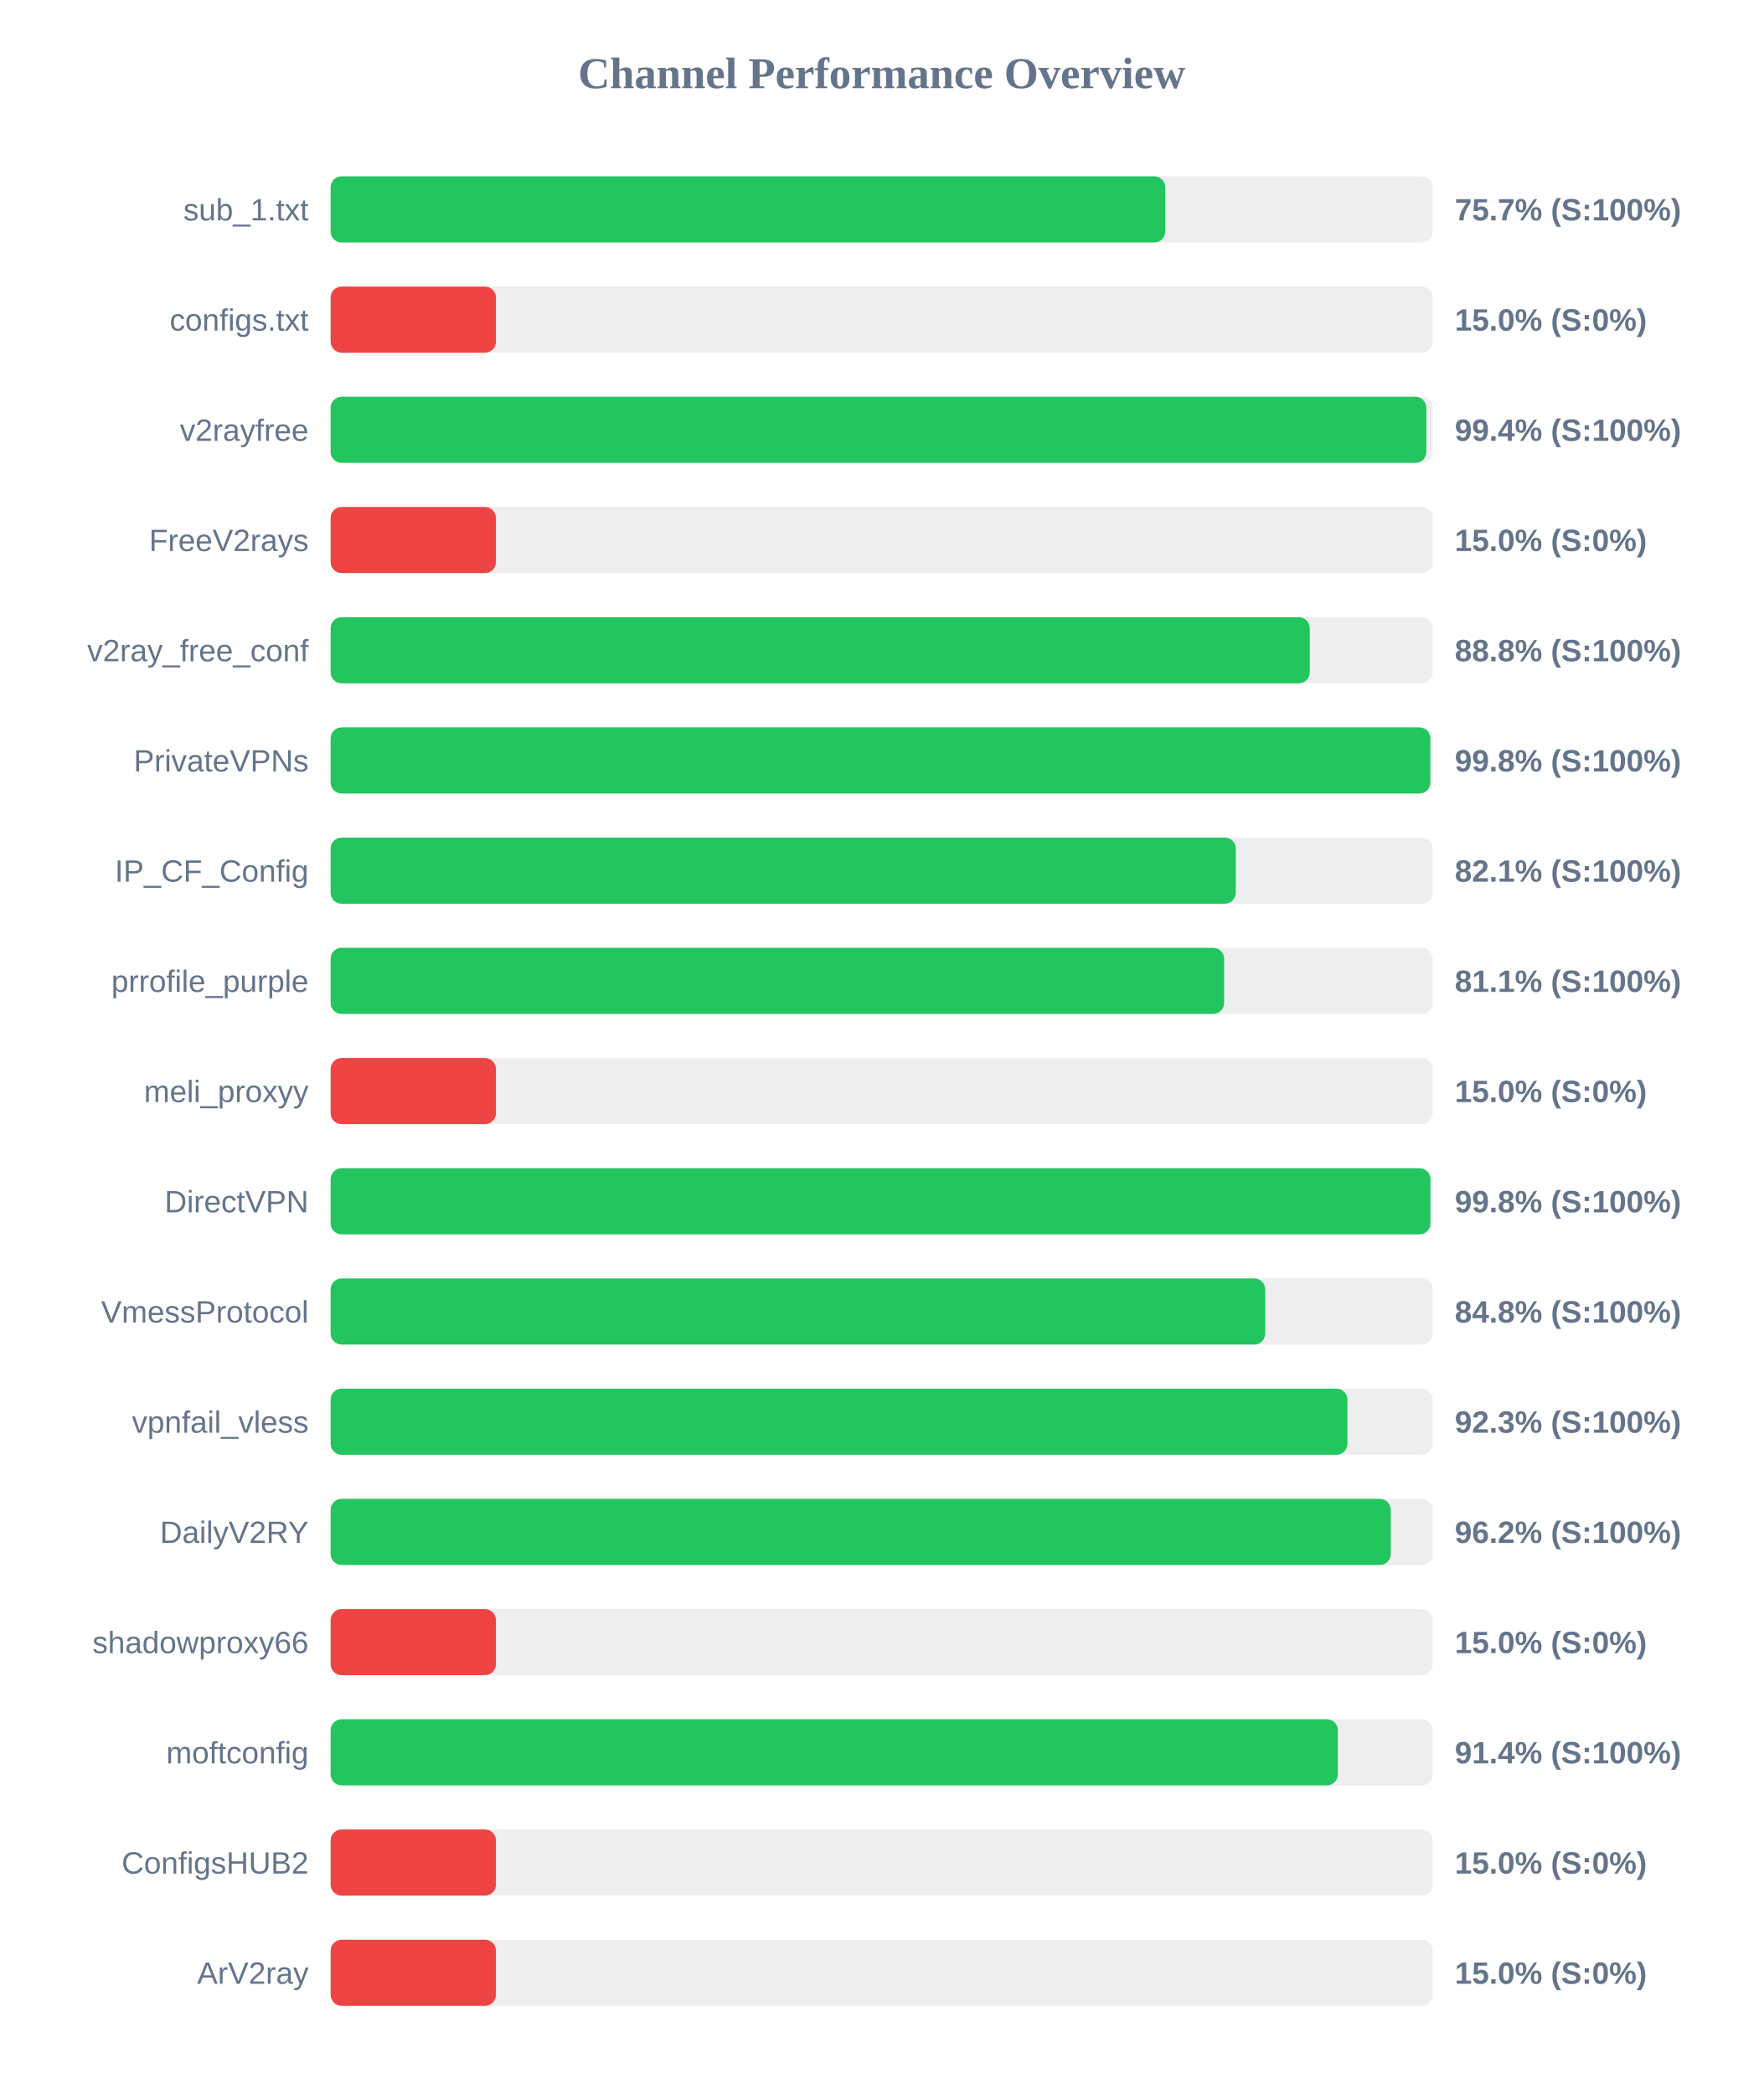
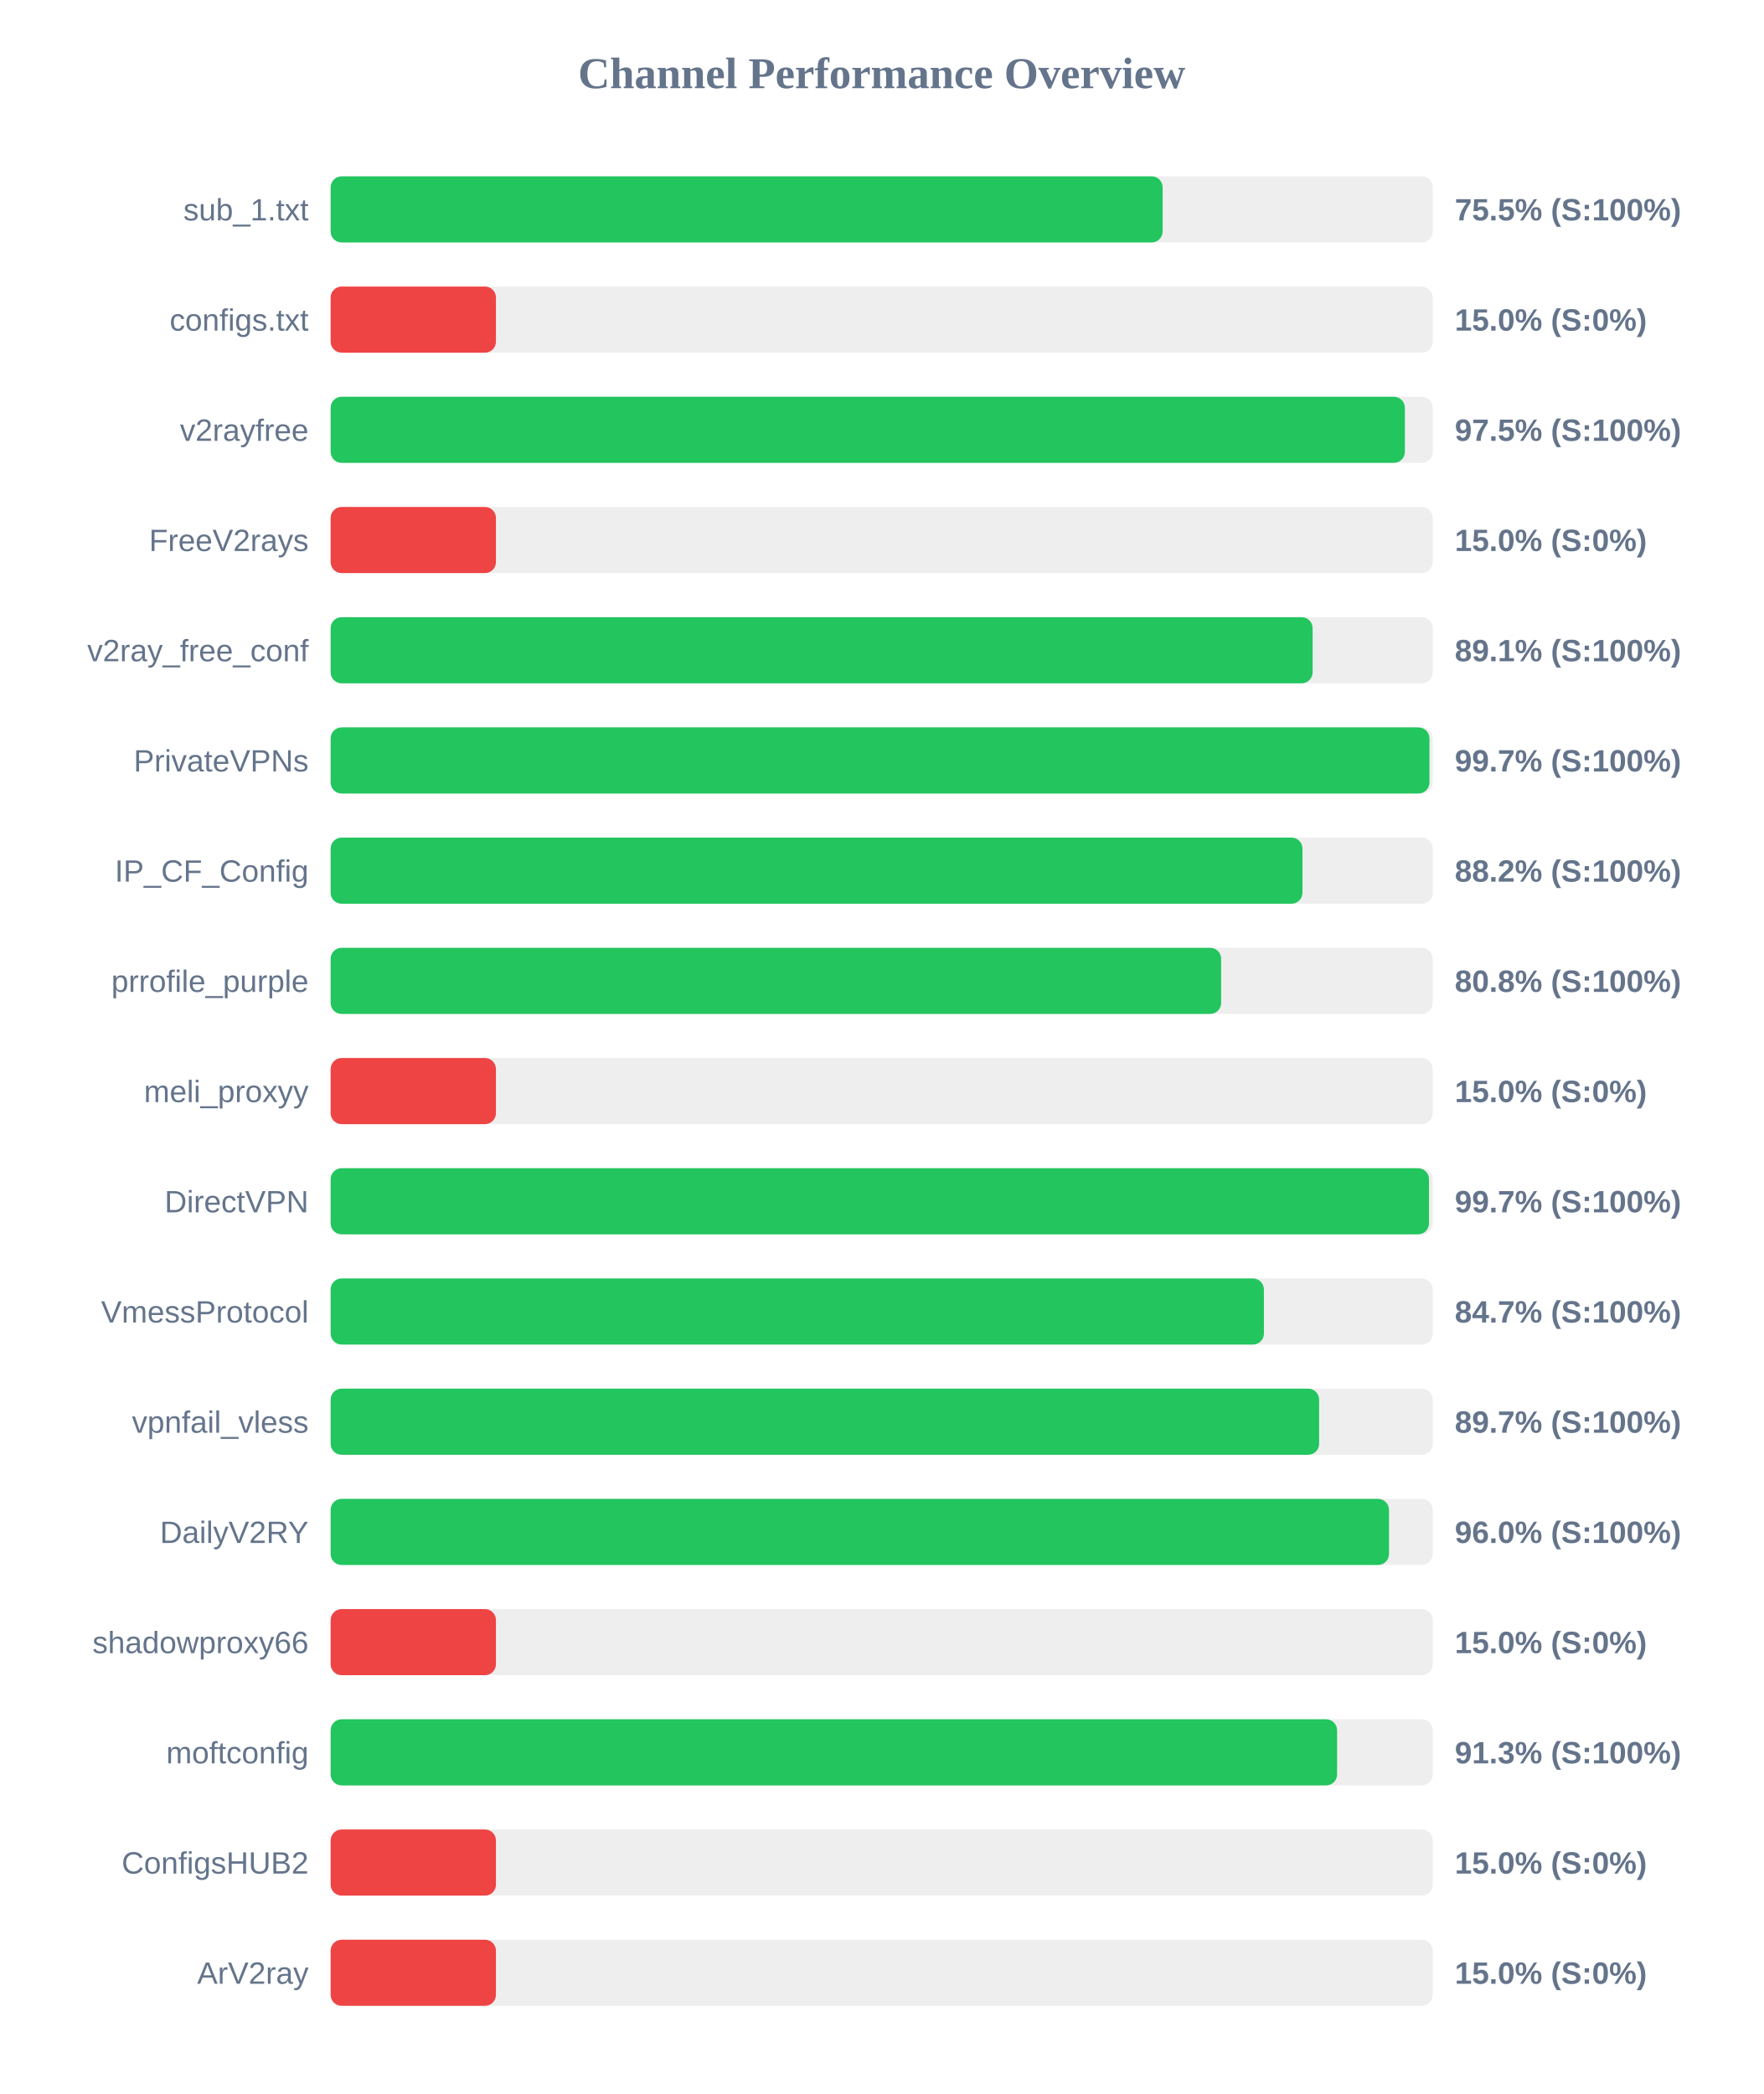
<svg xmlns="http://www.w3.org/2000/svg" width="800" height="950" version="1.1">
  <style>
        .row { font: 14px Arial; fill: #64748b; }
        .score { font: bold 14px Arial; fill: #64748b; }
    </style>
  <text x="400" y="40" text-anchor="middle" font-size="20px" font-weight="bold" fill="#64748b">Channel Performance Overview</text>
  <rect x="150" y="80" width="500" height="30" fill="#eee" rx="5" />
-   <rect x="150" y="80" width="378.65" height="30" fill="#22c55e" rx="5" />
+   <rect x="150" y="80" width="377.45" height="30" fill="#22c55e" rx="5" />
  <text x="140" y="100" text-anchor="end" class="row">sub_1.txt</text>
-   <text x="660" y="100" text-anchor="start" class="score">75.7% (S:100%)</text>
+   <text x="660" y="100" text-anchor="start" class="score">75.5% (S:100%)</text>
  <rect x="150" y="130" width="500" height="30" fill="#eee" rx="5" />
  <rect x="150" y="130" width="75.0" height="30" fill="#ef4444" rx="5" />
  <text x="140" y="150" text-anchor="end" class="row">configs.txt</text>
  <text x="660" y="150" text-anchor="start" class="score">15.0% (S:0%)</text>
  <rect x="150" y="180" width="500" height="30" fill="#eee" rx="5" />
-   <rect x="150" y="180" width="497.1" height="30" fill="#22c55e" rx="5" />
+   <rect x="150" y="180" width="487.35" height="30" fill="#22c55e" rx="5" />
  <text x="140" y="200" text-anchor="end" class="row">v2rayfree</text>
-   <text x="660" y="200" text-anchor="start" class="score">99.4% (S:100%)</text>
+   <text x="660" y="200" text-anchor="start" class="score">97.5% (S:100%)</text>
  <rect x="150" y="230" width="500" height="30" fill="#eee" rx="5" />
  <rect x="150" y="230" width="75.0" height="30" fill="#ef4444" rx="5" />
  <text x="140" y="250" text-anchor="end" class="row">FreeV2rays</text>
  <text x="660" y="250" text-anchor="start" class="score">15.0% (S:0%)</text>
  <rect x="150" y="280" width="500" height="30" fill="#eee" rx="5" />
-   <rect x="150" y="280" width="444.2" height="30" fill="#22c55e" rx="5" />
+   <rect x="150" y="280" width="445.5" height="30" fill="#22c55e" rx="5" />
  <text x="140" y="300" text-anchor="end" class="row">v2ray_free_conf</text>
-   <text x="660" y="300" text-anchor="start" class="score">88.8% (S:100%)</text>
+   <text x="660" y="300" text-anchor="start" class="score">89.1% (S:100%)</text>
  <rect x="150" y="330" width="500" height="30" fill="#eee" rx="5" />
-   <rect x="150" y="330" width="498.9" height="30" fill="#22c55e" rx="5" />
+   <rect x="150" y="330" width="498.5" height="30" fill="#22c55e" rx="5" />
  <text x="140" y="350" text-anchor="end" class="row">PrivateVPNs</text>
-   <text x="660" y="350" text-anchor="start" class="score">99.8% (S:100%)</text>
+   <text x="660" y="350" text-anchor="start" class="score">99.7% (S:100%)</text>
  <rect x="150" y="380" width="500" height="30" fill="#eee" rx="5" />
-   <rect x="150" y="380" width="410.65" height="30" fill="#22c55e" rx="5" />
+   <rect x="150" y="380" width="440.9" height="30" fill="#22c55e" rx="5" />
  <text x="140" y="400" text-anchor="end" class="row">IP_CF_Config</text>
-   <text x="660" y="400" text-anchor="start" class="score">82.1% (S:100%)</text>
+   <text x="660" y="400" text-anchor="start" class="score">88.2% (S:100%)</text>
  <rect x="150" y="430" width="500" height="30" fill="#eee" rx="5" />
-   <rect x="150" y="430" width="405.35" height="30" fill="#22c55e" rx="5" />
+   <rect x="150" y="430" width="404.0" height="30" fill="#22c55e" rx="5" />
  <text x="140" y="450" text-anchor="end" class="row">prrofile_purple</text>
-   <text x="660" y="450" text-anchor="start" class="score">81.1% (S:100%)</text>
+   <text x="660" y="450" text-anchor="start" class="score">80.8% (S:100%)</text>
  <rect x="150" y="480" width="500" height="30" fill="#eee" rx="5" />
  <rect x="150" y="480" width="75.0" height="30" fill="#ef4444" rx="5" />
  <text x="140" y="500" text-anchor="end" class="row">meli_proxyy</text>
  <text x="660" y="500" text-anchor="start" class="score">15.0% (S:0%)</text>
  <rect x="150" y="530" width="500" height="30" fill="#eee" rx="5" />
-   <rect x="150" y="530" width="498.95" height="30" fill="#22c55e" rx="5" />
+   <rect x="150" y="530" width="498.3" height="30" fill="#22c55e" rx="5" />
  <text x="140" y="550" text-anchor="end" class="row">DirectVPN</text>
-   <text x="660" y="550" text-anchor="start" class="score">99.8% (S:100%)</text>
+   <text x="660" y="550" text-anchor="start" class="score">99.7% (S:100%)</text>
  <rect x="150" y="580" width="500" height="30" fill="#eee" rx="5" />
-   <rect x="150" y="580" width="424.0" height="30" fill="#22c55e" rx="5" />
+   <rect x="150" y="580" width="423.4" height="30" fill="#22c55e" rx="5" />
  <text x="140" y="600" text-anchor="end" class="row">VmessProtocol</text>
-   <text x="660" y="600" text-anchor="start" class="score">84.8% (S:100%)</text>
+   <text x="660" y="600" text-anchor="start" class="score">84.7% (S:100%)</text>
  <rect x="150" y="630" width="500" height="30" fill="#eee" rx="5" />
-   <rect x="150" y="630" width="461.3" height="30" fill="#22c55e" rx="5" />
+   <rect x="150" y="630" width="448.45" height="30" fill="#22c55e" rx="5" />
  <text x="140" y="650" text-anchor="end" class="row">vpnfail_vless</text>
-   <text x="660" y="650" text-anchor="start" class="score">92.3% (S:100%)</text>
+   <text x="660" y="650" text-anchor="start" class="score">89.7% (S:100%)</text>
  <rect x="150" y="680" width="500" height="30" fill="#eee" rx="5" />
-   <rect x="150" y="680" width="480.95" height="30" fill="#22c55e" rx="5" />
+   <rect x="150" y="680" width="480.15" height="30" fill="#22c55e" rx="5" />
  <text x="140" y="700" text-anchor="end" class="row">DailyV2RY</text>
-   <text x="660" y="700" text-anchor="start" class="score">96.2% (S:100%)</text>
+   <text x="660" y="700" text-anchor="start" class="score">96.0% (S:100%)</text>
  <rect x="150" y="730" width="500" height="30" fill="#eee" rx="5" />
  <rect x="150" y="730" width="75.0" height="30" fill="#ef4444" rx="5" />
  <text x="140" y="750" text-anchor="end" class="row">shadowproxy66</text>
  <text x="660" y="750" text-anchor="start" class="score">15.0% (S:0%)</text>
  <rect x="150" y="780" width="500" height="30" fill="#eee" rx="5" />
-   <rect x="150" y="780" width="456.95" height="30" fill="#22c55e" rx="5" />
+   <rect x="150" y="780" width="456.6" height="30" fill="#22c55e" rx="5" />
  <text x="140" y="800" text-anchor="end" class="row">moftconfig</text>
-   <text x="660" y="800" text-anchor="start" class="score">91.4% (S:100%)</text>
+   <text x="660" y="800" text-anchor="start" class="score">91.3% (S:100%)</text>
  <rect x="150" y="830" width="500" height="30" fill="#eee" rx="5" />
  <rect x="150" y="830" width="75.0" height="30" fill="#ef4444" rx="5" />
  <text x="140" y="850" text-anchor="end" class="row">ConfigsHUB2</text>
  <text x="660" y="850" text-anchor="start" class="score">15.0% (S:0%)</text>
  <rect x="150" y="880" width="500" height="30" fill="#eee" rx="5" />
  <rect x="150" y="880" width="75.0" height="30" fill="#ef4444" rx="5" />
  <text x="140" y="900" text-anchor="end" class="row">ArV2ray</text>
  <text x="660" y="900" text-anchor="start" class="score">15.0% (S:0%)</text>
</svg>
